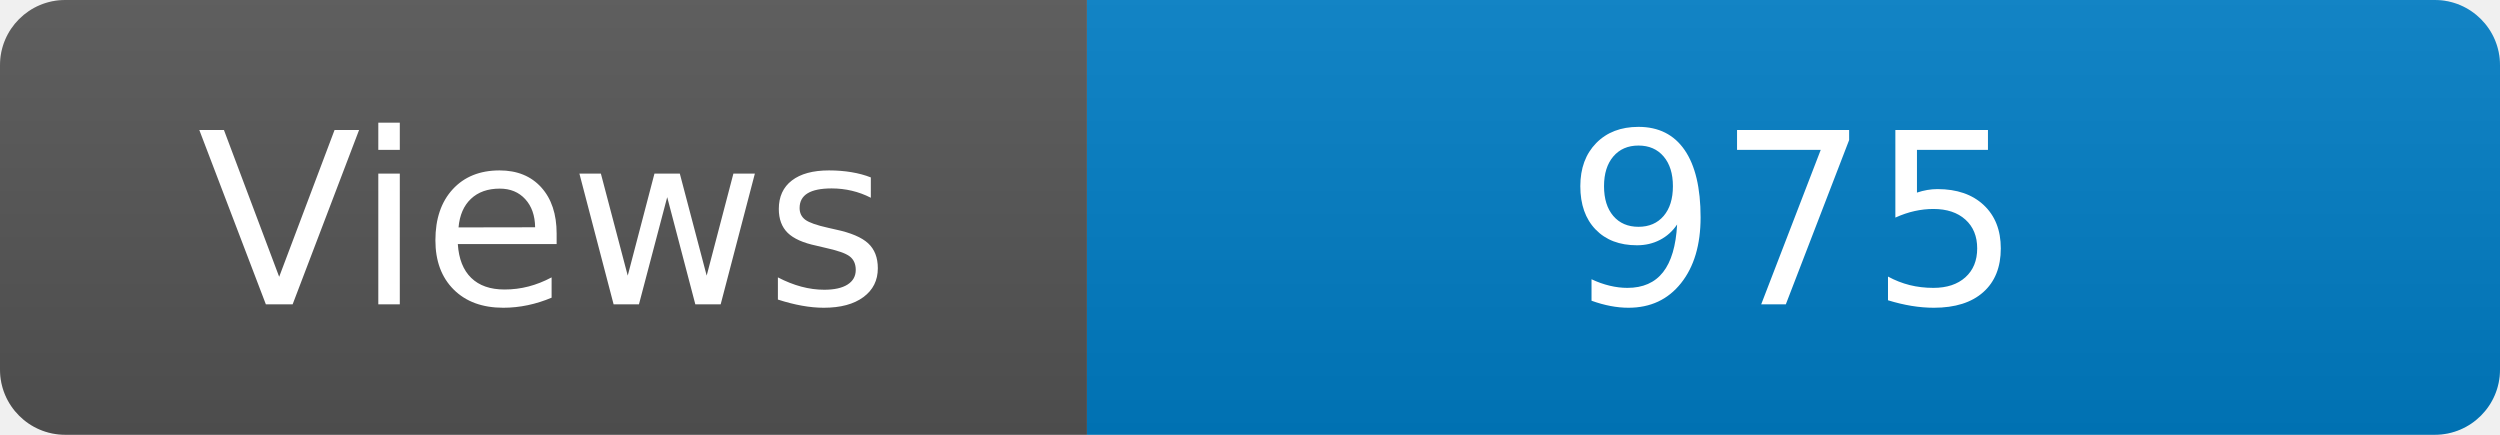
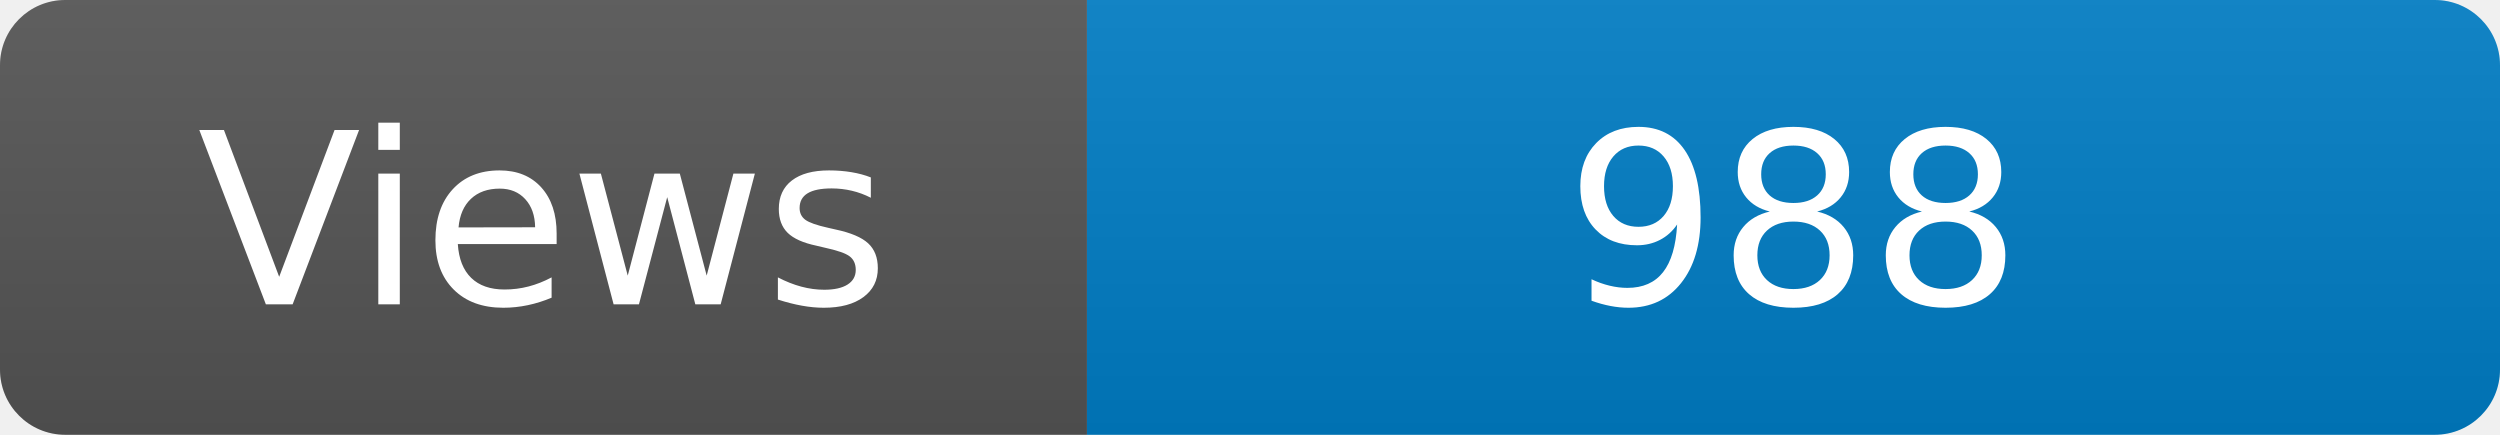
<svg xmlns="http://www.w3.org/2000/svg" width="115" height="20" role="img" aria-label="Maintained?: yes">
  <linearGradient id="s" x2="0" y2="100%">
    <stop offset="0" stop-color="#bbb" stop-opacity=".1" />
    <stop offset="1" stop-opacity=".1" />
  </linearGradient>
  <clipPath id="r">
    <rect width="115" height="20" rx="3" fill="#fff" />
  </clipPath>
  <g clip-path="url(#r)">
    <rect width="50" height="20" fill="#555" />
    <rect x="50" width="160" height="20" fill="#007ec6" />
    <rect width="115" height="20" fill="url(#s)" />
  </g>
  <g fill="#fff" text-anchor="middle" font-family="Verdana,Geneva,DejaVu Sans,sans-serif" font-size="110">
    <text x="250" y="140" transform="scale(.1)" fill="#fff">Views</text>
-     <text x="825" y="140" transform="scale(.1)" fill="#fff">975</text>
+     <text x="825" y="140" transform="scale(.1)" fill="#fff">988</text>
  </g>
</svg>
